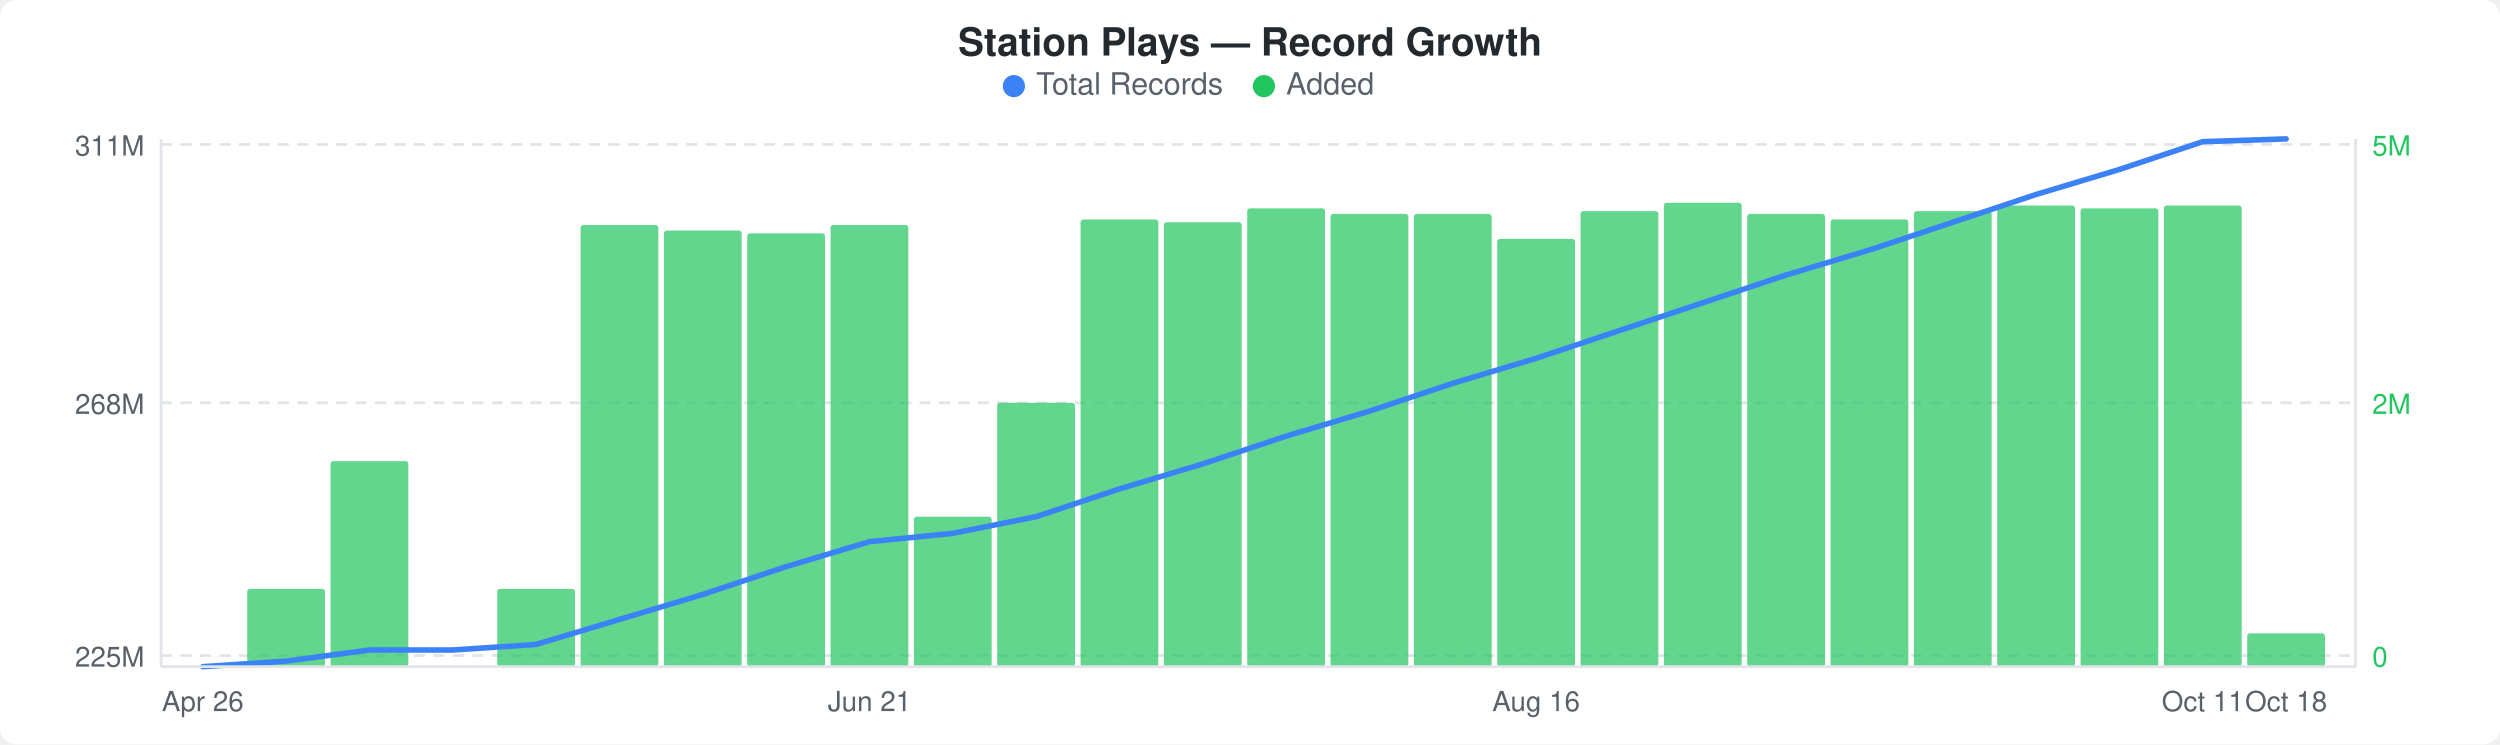
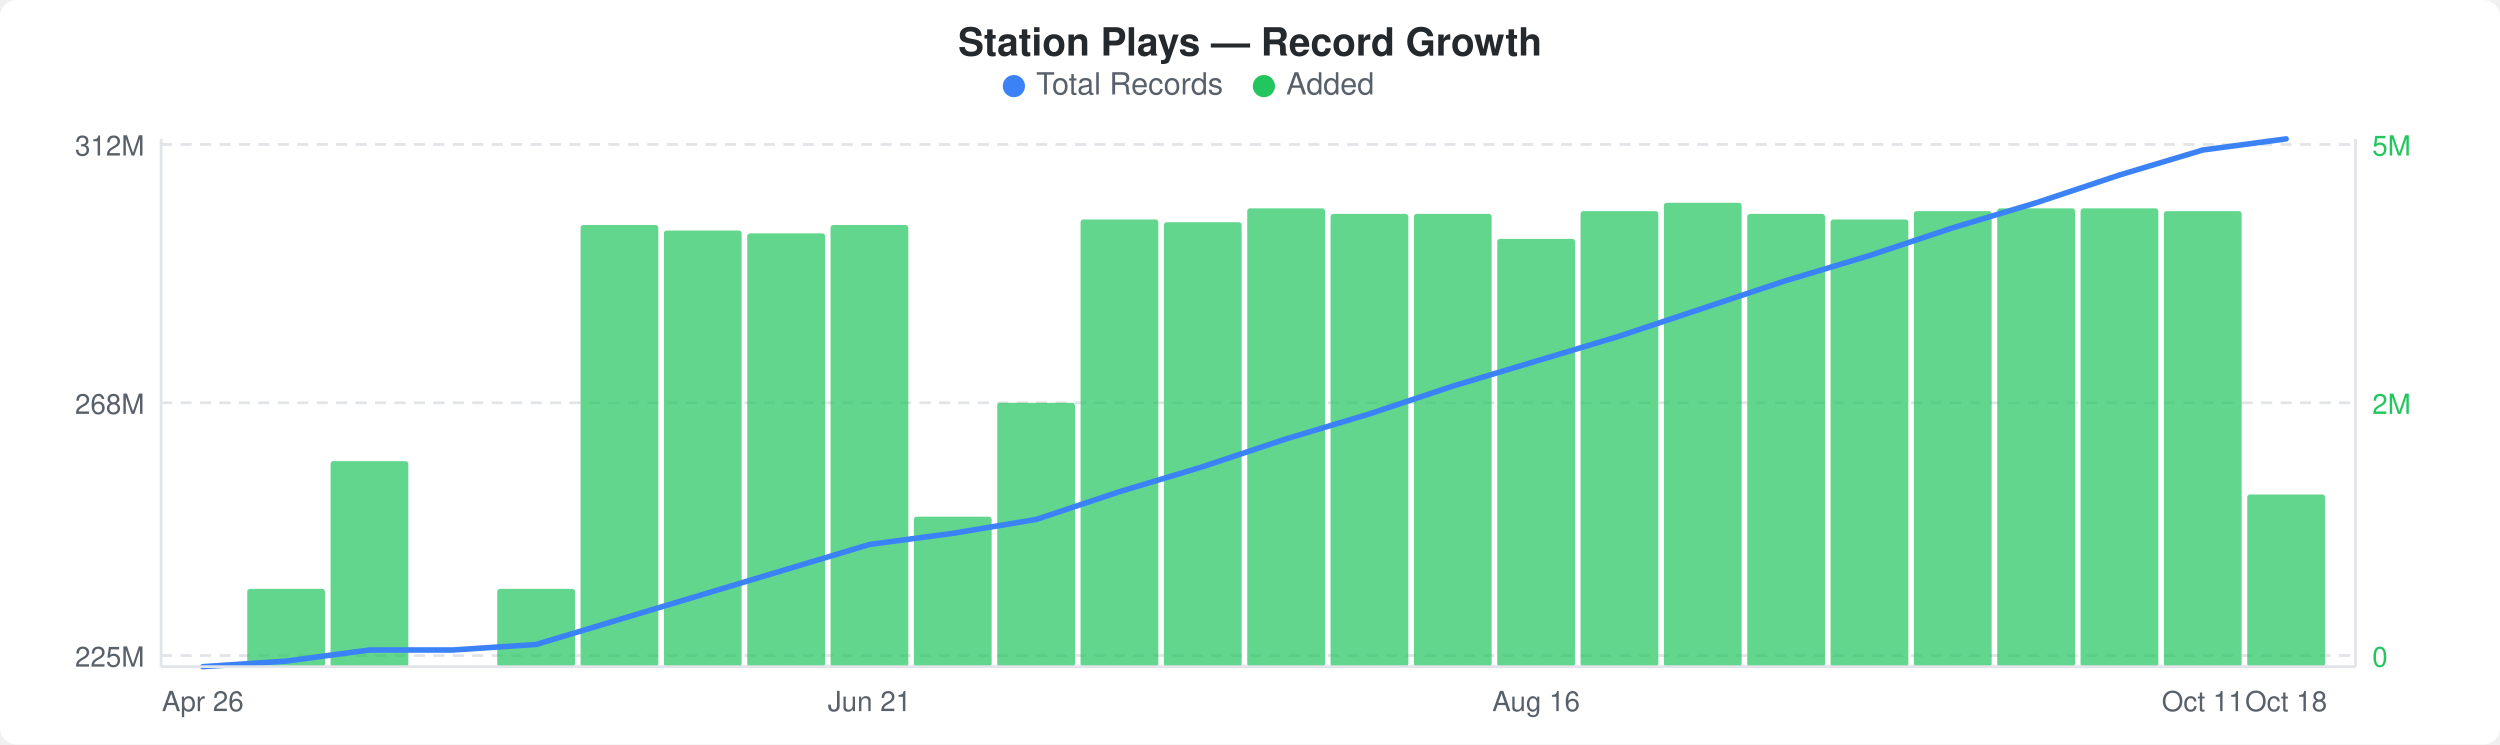
<svg xmlns="http://www.w3.org/2000/svg" width="900" height="268" viewBox="0 0 900 268">
  <rect width="900" height="268" fill="#ffffff" rx="6" ry="6" />
  <text x="450" y="20" text-anchor="middle" font-family="-apple-system, BlinkMacSystemFont, &quot;Segoe UI&quot;, Helvetica, Arial, sans-serif" font-size="14" font-weight="600" fill="#24292e">Station Plays — Record Growth</text>
  <circle cx="365" cy="31" r="4" fill="#3b82f6" />
  <text x="373" y="34" font-family="-apple-system, BlinkMacSystemFont, &quot;Segoe UI&quot;, Helvetica, Arial, sans-serif" font-size="11" fill="#586069">Total Records</text>
  <circle cx="455" cy="31" r="4" fill="#22c55e" />
  <text x="463" y="34" font-family="-apple-system, BlinkMacSystemFont, &quot;Segoe UI&quot;, Helvetica, Arial, sans-serif" font-size="11" fill="#586069">Added</text>
  <line x1="58" y1="52" x2="848" y2="52" stroke="#e1e4e8" stroke-width="1" stroke-dasharray="4,3" />
  <line x1="58" y1="145" x2="848" y2="145" stroke="#e1e4e8" stroke-width="1" stroke-dasharray="4,3" />
  <line x1="58" y1="236" x2="848" y2="236" stroke="#e1e4e8" stroke-width="1" stroke-dasharray="4,3" />
  <rect x="89" y="212" width="28" height="28" rx="1" fill="#22c55eb3" />
  <rect x="119" y="166" width="28" height="74" rx="1" fill="#22c55eb3" />
  <rect x="179" y="212" width="28" height="28" rx="1" fill="#22c55eb3" />
  <rect x="209" y="81" width="28" height="159" rx="1" fill="#22c55eb3" />
  <rect x="239" y="83" width="28" height="157" rx="1" fill="#22c55eb3" />
  <rect x="269" y="84" width="28" height="156" rx="1" fill="#22c55eb3" />
  <rect x="299" y="81" width="28" height="159" rx="1" fill="#22c55eb3" />
  <rect x="329" y="186" width="28" height="54" rx="1" fill="#22c55eb3" />
  <rect x="359" y="145" width="28" height="95" rx="1" fill="#22c55eb3" />
  <rect x="389" y="79" width="28" height="161" rx="1" fill="#22c55eb3" />
  <rect x="419" y="80" width="28" height="160" rx="1" fill="#22c55eb3" />
  <rect x="449" y="75" width="28" height="165" rx="1" fill="#22c55eb3" />
  <rect x="479" y="77" width="28" height="163" rx="1" fill="#22c55eb3" />
  <rect x="509" y="77" width="28" height="163" rx="1" fill="#22c55eb3" />
  <rect x="539" y="86" width="28" height="154" rx="1" fill="#22c55eb3" />
  <rect x="569" y="76" width="28" height="164" rx="1" fill="#22c55eb3" />
  <rect x="599" y="73" width="28" height="167" rx="1" fill="#22c55eb3" />
  <rect x="629" y="77" width="28" height="163" rx="1" fill="#22c55eb3" />
  <rect x="659" y="79" width="28" height="161" rx="1" fill="#22c55eb3" />
  <rect x="689" y="76" width="28" height="164" rx="1" fill="#22c55eb3" />
-   <rect x="719" y="74" width="28" height="166" rx="1" fill="#22c55eb3" />
+   <rect x="719" y="75" width="28" height="165" rx="1" fill="#22c55eb3" />
  <rect x="749" y="75" width="28" height="165" rx="1" fill="#22c55eb3" />
-   <rect x="779" y="74" width="28" height="166" rx="1" fill="#22c55eb3" />
-   <rect x="809" y="228" width="28" height="12" rx="1" fill="#22c55eb3" />
-   <polyline points="73,240 103,238 133,234 163,234 193,232 223,223 253,214 283,204 313,195 343,192 373,186 403,176 433,167 463,157 493,148 523,138 553,129 583,119 613,109 643,99 673,90 703,80 733,70 763,61 793,51 823,50" fill="none" stroke="#3b82f6" stroke-width="2" stroke-linejoin="round" stroke-linecap="round" />
-   <text x="52" y="56" text-anchor="end" font-family="-apple-system, BlinkMacSystemFont, &quot;Segoe UI&quot;, Helvetica, Arial, sans-serif" font-size="10" fill="#586069">311M</text>
+   <rect x="779" y="76" width="28" height="164" rx="1" fill="#22c55eb3" />
+   <rect x="809" y="178" width="28" height="62" rx="1" fill="#22c55eb3" />
+   <polyline points="73,240 103,238 133,234 163,234 193,232 223,223 253,214 283,205 313,196 343,192 373,187 403,177 433,168 463,158 493,149 523,139 553,130 583,121 613,111 643,101 673,92 703,82 733,73 763,63 793,54 823,50" fill="none" stroke="#3b82f6" stroke-width="2" stroke-linejoin="round" stroke-linecap="round" />
+   <text x="52" y="56" text-anchor="end" font-family="-apple-system, BlinkMacSystemFont, &quot;Segoe UI&quot;, Helvetica, Arial, sans-serif" font-size="10" fill="#586069">312M</text>
  <text x="52" y="149" text-anchor="end" font-family="-apple-system, BlinkMacSystemFont, &quot;Segoe UI&quot;, Helvetica, Arial, sans-serif" font-size="10" fill="#586069">268M</text>
  <text x="52" y="240" text-anchor="end" font-family="-apple-system, BlinkMacSystemFont, &quot;Segoe UI&quot;, Helvetica, Arial, sans-serif" font-size="10" fill="#586069">225M</text>
  <text x="854" y="56" text-anchor="start" font-family="-apple-system, BlinkMacSystemFont, &quot;Segoe UI&quot;, Helvetica, Arial, sans-serif" font-size="10" fill="#22c55e">5M</text>
  <text x="854" y="149" text-anchor="start" font-family="-apple-system, BlinkMacSystemFont, &quot;Segoe UI&quot;, Helvetica, Arial, sans-serif" font-size="10" fill="#22c55e">2M</text>
  <text x="854" y="240" text-anchor="start" font-family="-apple-system, BlinkMacSystemFont, &quot;Segoe UI&quot;, Helvetica, Arial, sans-serif" font-size="10" fill="#22c55e">0</text>
  <line x1="58" y1="50" x2="58" y2="240" stroke="#e1e4e8" stroke-width="1" />
  <line x1="58" y1="240" x2="848" y2="240" stroke="#e1e4e8" stroke-width="1" />
  <line x1="848" y1="50" x2="848" y2="240" stroke="#e1e4e8" stroke-width="1" />
  <text x="73" y="256" text-anchor="middle" font-family="-apple-system, BlinkMacSystemFont, &quot;Segoe UI&quot;, Helvetica, Arial, sans-serif" font-size="10" fill="#586069">Apr 26</text>
  <text x="313" y="256" text-anchor="middle" font-family="-apple-system, BlinkMacSystemFont, &quot;Segoe UI&quot;, Helvetica, Arial, sans-serif" font-size="10" fill="#586069">Jun 21</text>
  <text x="553" y="256" text-anchor="middle" font-family="-apple-system, BlinkMacSystemFont, &quot;Segoe UI&quot;, Helvetica, Arial, sans-serif" font-size="10" fill="#586069">Aug 16</text>
  <text x="793" y="256" text-anchor="middle" font-family="-apple-system, BlinkMacSystemFont, &quot;Segoe UI&quot;, Helvetica, Arial, sans-serif" font-size="10" fill="#586069">Oct 11</text>
  <text x="823" y="256" text-anchor="middle" font-family="-apple-system, BlinkMacSystemFont, &quot;Segoe UI&quot;, Helvetica, Arial, sans-serif" font-size="10" fill="#586069">Oct 18</text>
</svg>
